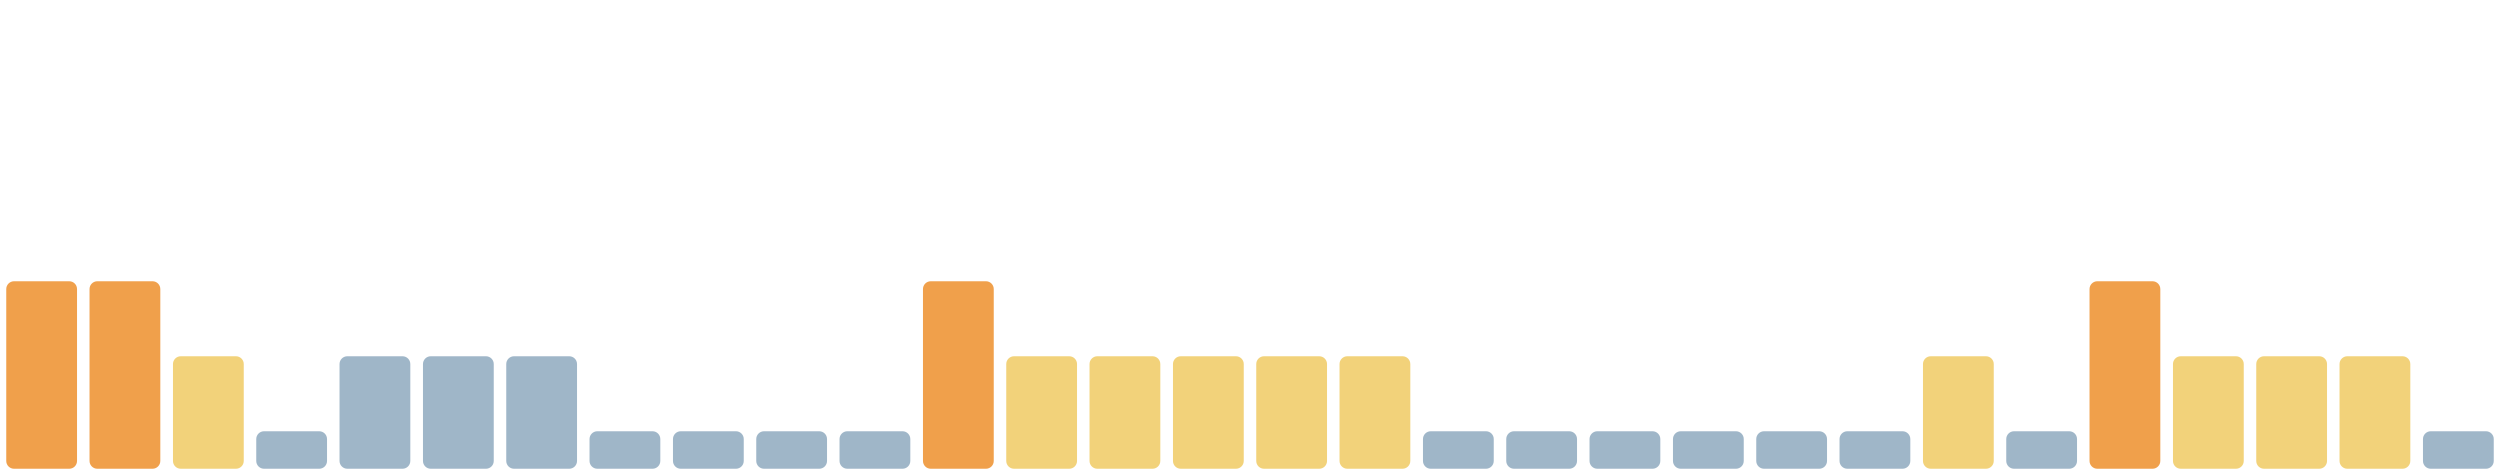
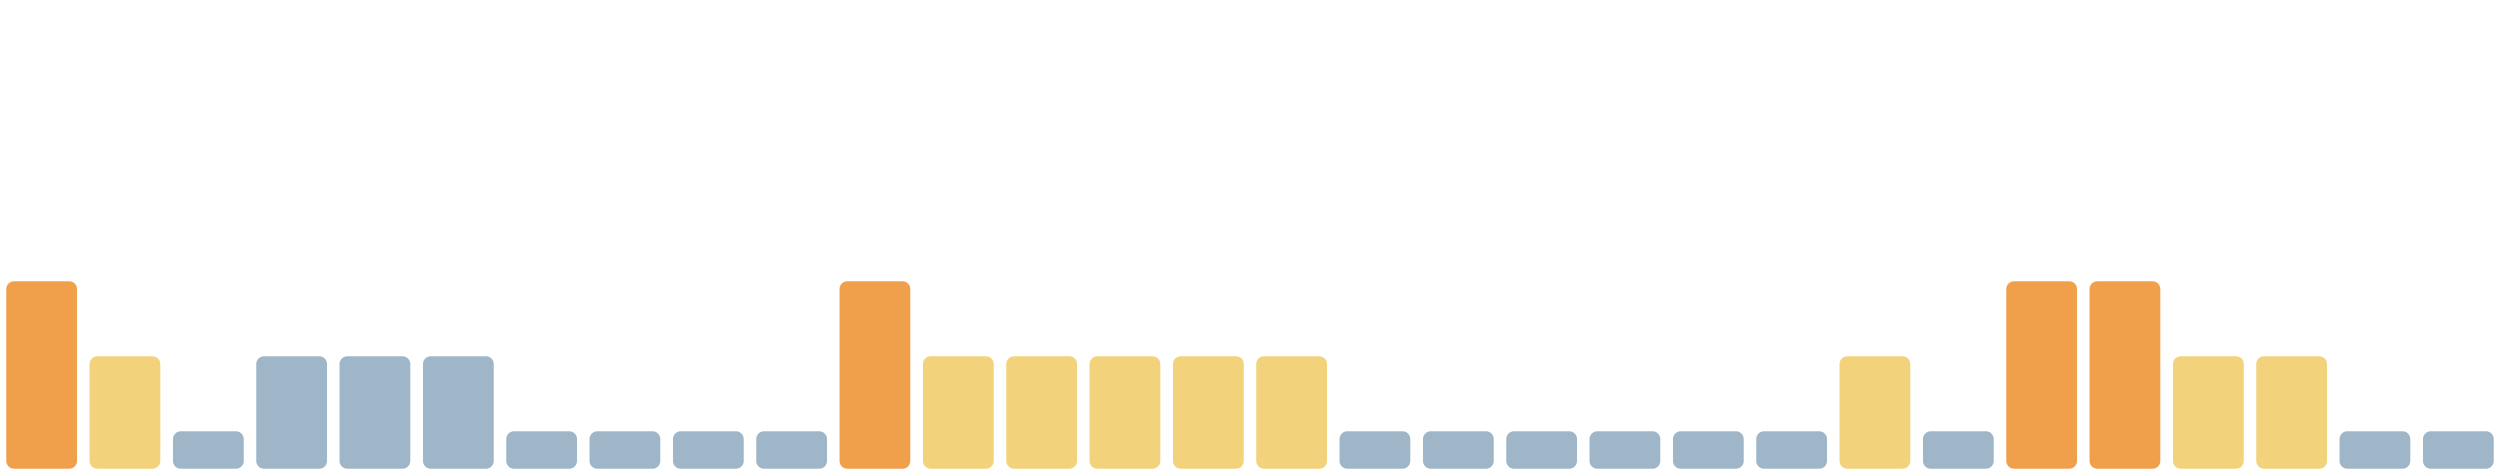
<svg xmlns="http://www.w3.org/2000/svg" viewBox="0 0 1600 300" width="1600" height="300" preserveAspectRatio="none" role="img" aria-label="Índice de huella climática de los últimos 30 días">
  <rect x="4.0" y="180" width="45.3" height="120" rx="5" fill="#f0a04b" />
-   <rect x="57.3" y="180" width="45.3" height="120" rx="5" fill="#f0a04b" />
-   <rect x="110.7" y="228" width="45.3" height="72" rx="5" fill="#f2d27a" />
-   <rect x="164.0" y="276" width="45.3" height="24" rx="5" fill="#9fb6c8" />
+   <rect x="57.3" y="228" width="45.3" height="72" rx="5" fill="#f2d27a" />
+   <rect x="110.7" y="276" width="45.3" height="24" rx="5" fill="#9fb6c8" />
+   <rect x="164.0" y="228" width="45.3" height="72" rx="5" fill="#9fb6c8" />
  <rect x="217.3" y="228" width="45.3" height="72" rx="5" fill="#9fb6c8" />
  <rect x="270.7" y="228" width="45.3" height="72" rx="5" fill="#9fb6c8" />
-   <rect x="324.0" y="228" width="45.3" height="72" rx="5" fill="#9fb6c8" />
+   <rect x="324.0" y="276" width="45.3" height="24" rx="5" fill="#9fb6c8" />
  <rect x="377.3" y="276" width="45.3" height="24" rx="5" fill="#9fb6c8" />
  <rect x="430.7" y="276" width="45.3" height="24" rx="5" fill="#9fb6c8" />
  <rect x="484.0" y="276" width="45.3" height="24" rx="5" fill="#9fb6c8" />
-   <rect x="537.3" y="276" width="45.3" height="24" rx="5" fill="#9fb6c8" />
-   <rect x="590.7" y="180" width="45.3" height="120" rx="5" fill="#f0a04b" />
+   <rect x="537.3" y="180" width="45.3" height="120" rx="5" fill="#f0a04b" />
+   <rect x="590.7" y="228" width="45.3" height="72" rx="5" fill="#f2d27a" />
  <rect x="644.0" y="228" width="45.3" height="72" rx="5" fill="#f2d27a" />
  <rect x="697.3" y="228" width="45.3" height="72" rx="5" fill="#f2d27a" />
  <rect x="750.7" y="228" width="45.3" height="72" rx="5" fill="#f2d27a" />
  <rect x="804.0" y="228" width="45.3" height="72" rx="5" fill="#f2d27a" />
-   <rect x="857.3" y="228" width="45.3" height="72" rx="5" fill="#f2d27a" />
+   <rect x="857.3" y="276" width="45.3" height="24" rx="5" fill="#9fb6c8" />
  <rect x="910.7" y="276" width="45.3" height="24" rx="5" fill="#9fb6c8" />
  <rect x="964.0" y="276" width="45.3" height="24" rx="5" fill="#9fb6c8" />
  <rect x="1017.3" y="276" width="45.3" height="24" rx="5" fill="#9fb6c8" />
  <rect x="1070.7" y="276" width="45.3" height="24" rx="5" fill="#9fb6c8" />
  <rect x="1124.0" y="276" width="45.3" height="24" rx="5" fill="#9fb6c8" />
-   <rect x="1177.3" y="276" width="45.3" height="24" rx="5" fill="#9fb6c8" />
-   <rect x="1230.7" y="228" width="45.3" height="72" rx="5" fill="#f2d27a" />
-   <rect x="1284.0" y="276" width="45.3" height="24" rx="5" fill="#9fb6c8" />
+   <rect x="1177.3" y="228" width="45.3" height="72" rx="5" fill="#f2d27a" />
+   <rect x="1230.7" y="276" width="45.3" height="24" rx="5" fill="#9fb6c8" />
+   <rect x="1284.0" y="180" width="45.3" height="120" rx="5" fill="#f0a04b" />
  <rect x="1337.3" y="180" width="45.3" height="120" rx="5" fill="#f0a04b" />
  <rect x="1390.7" y="228" width="45.3" height="72" rx="5" fill="#f2d27a" />
  <rect x="1444.0" y="228" width="45.3" height="72" rx="5" fill="#f2d27a" />
-   <rect x="1497.3" y="228" width="45.3" height="72" rx="5" fill="#f2d27a" />
+   <rect x="1497.3" y="276" width="45.3" height="24" rx="5" fill="#9fb6c8" />
  <rect x="1550.7" y="276" width="45.3" height="24" rx="5" fill="#9fb6c8" />
</svg>
